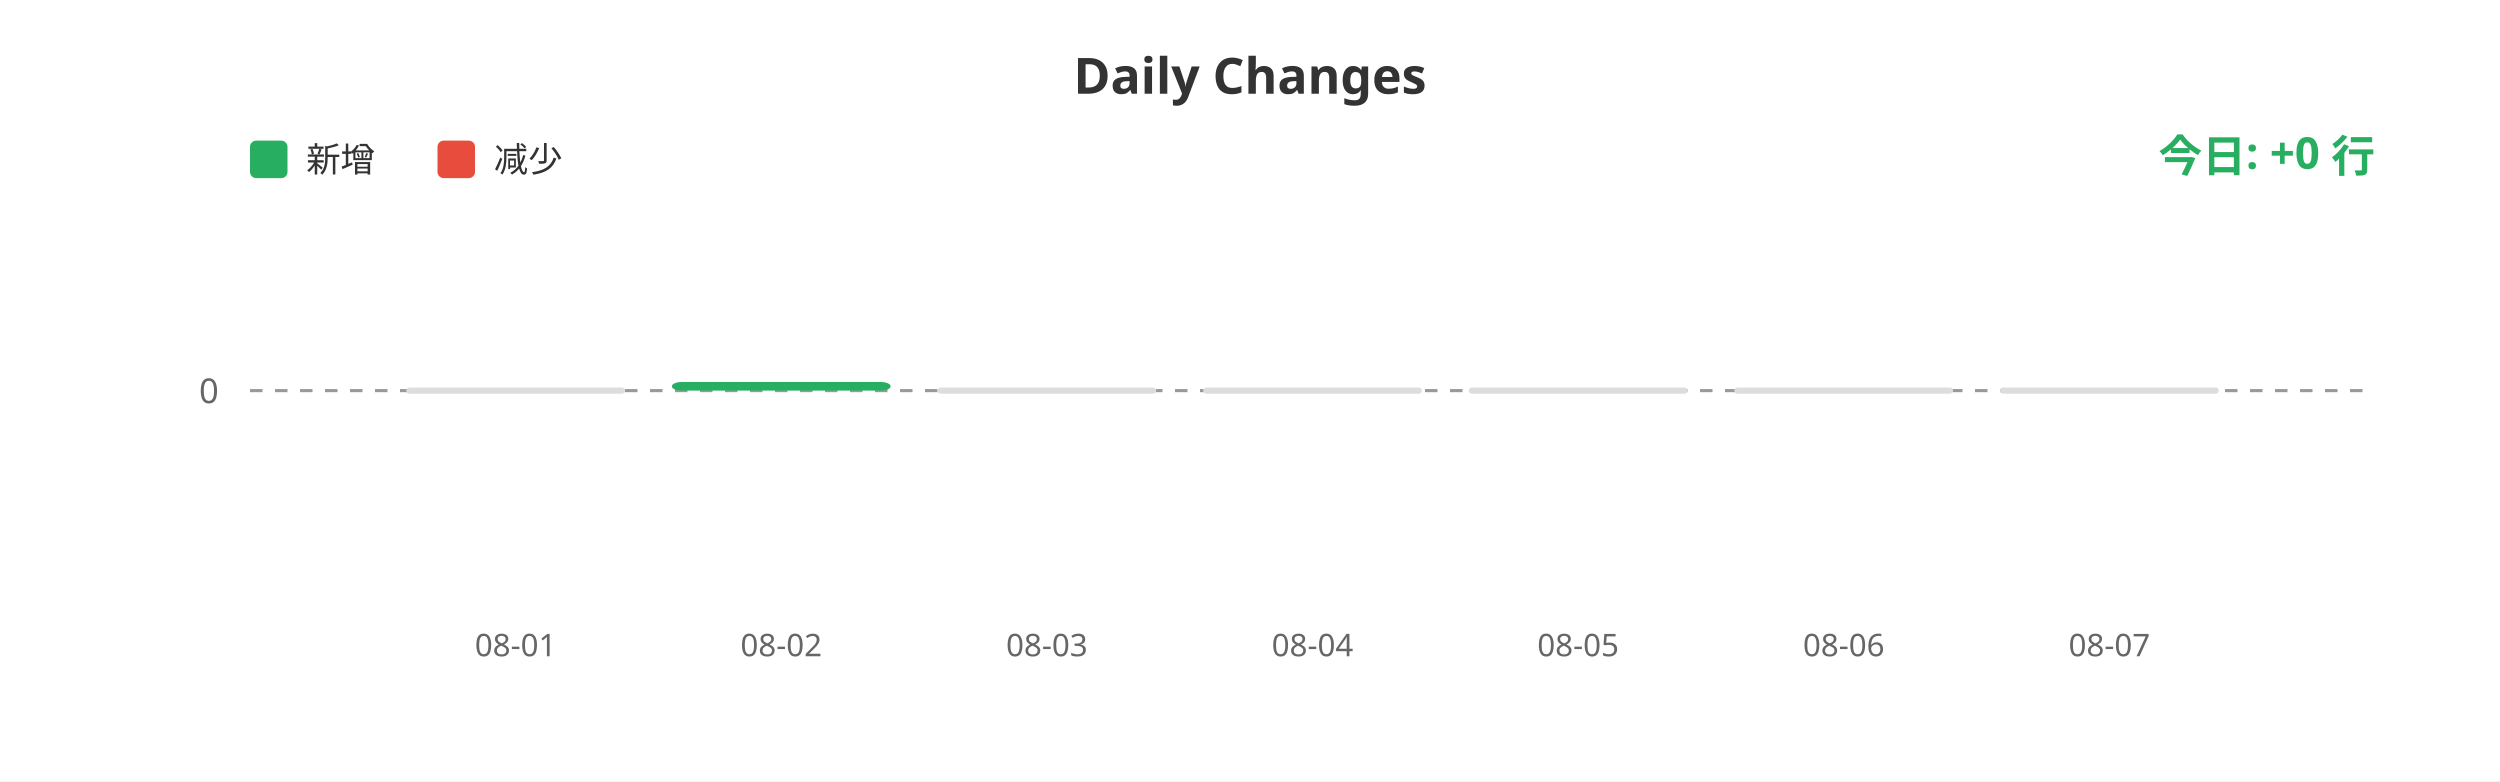
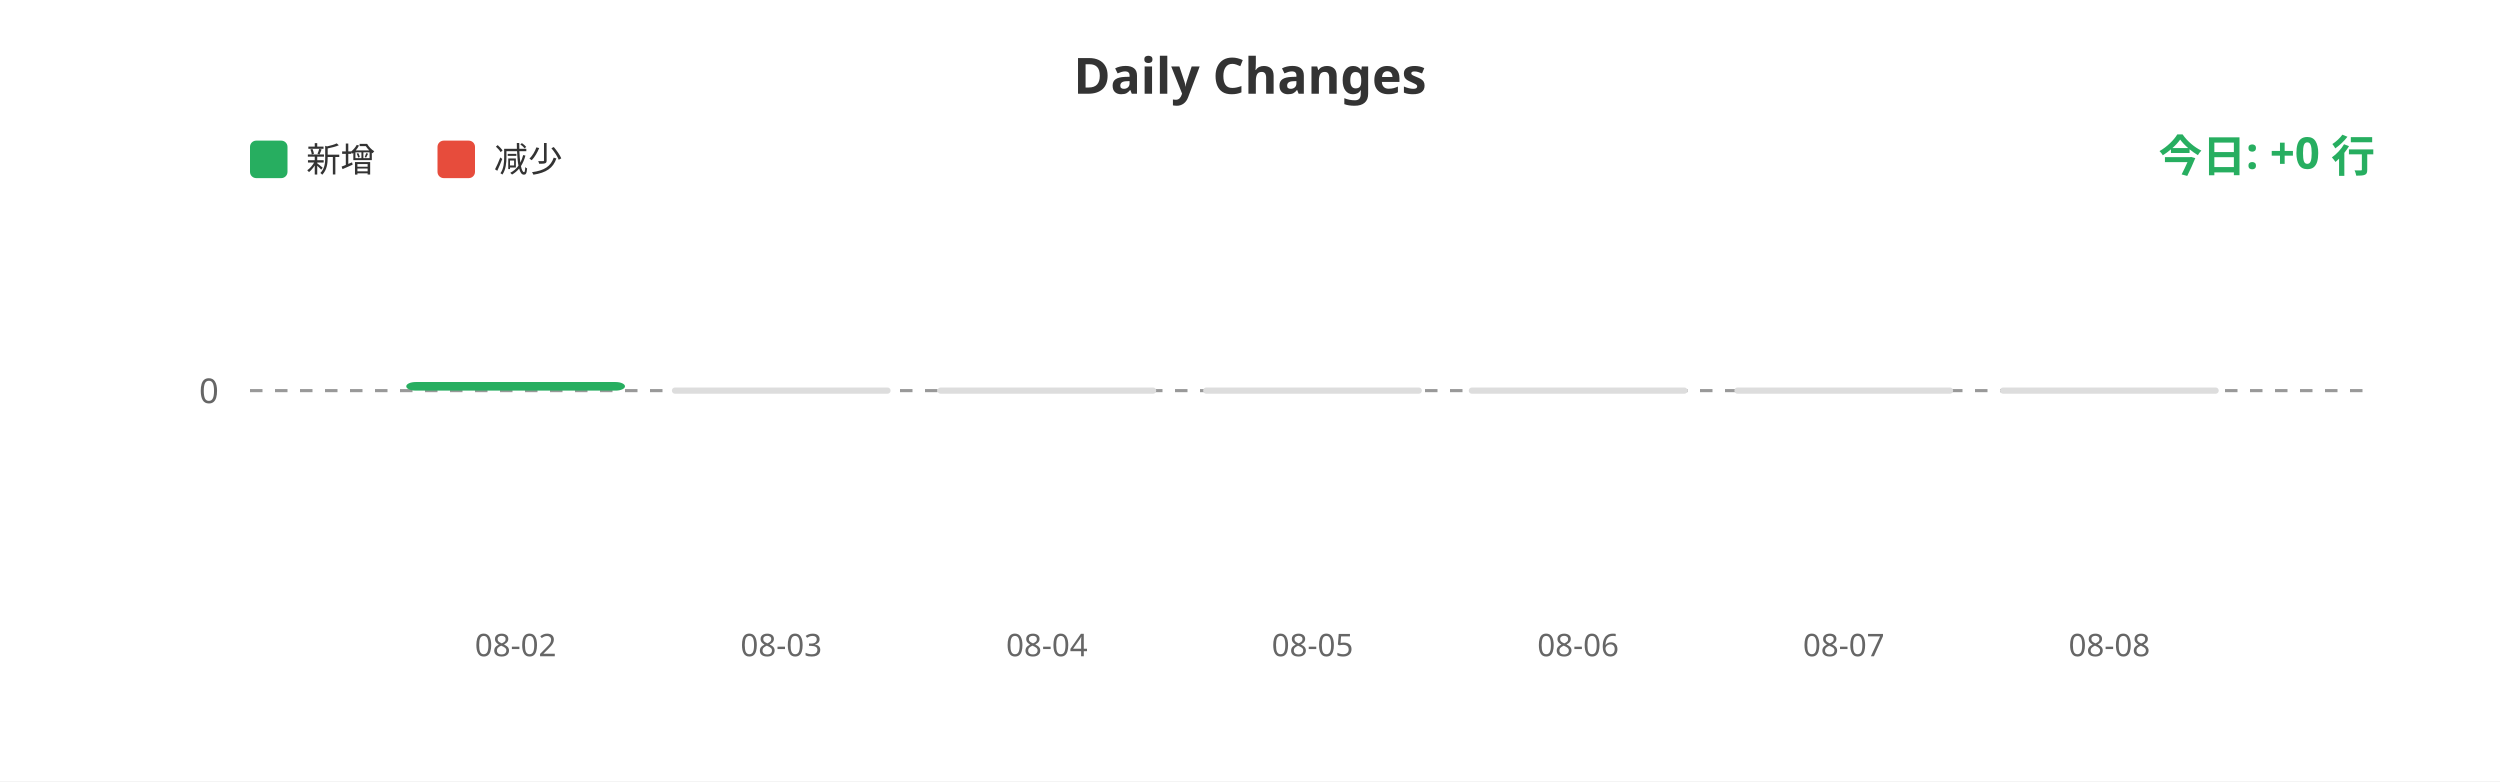
<svg xmlns="http://www.w3.org/2000/svg" width="800" height="250">
  <rect width="100%" height="100%" fill="#ffffff" />
  <text x="400" y="30" fill="#333" font-size="16" font-weight="bold" text-anchor="middle" font-family="sans-serif">Daily Changes</text>
  <rect x="80" y="45" width="12" height="12" fill="#27ae60" rx="2" />
  <text x="98" y="55" fill="#333" font-size="11" font-family="sans-serif">新增</text>
  <rect x="140" y="45" width="12" height="12" fill="#e74c3c" rx="2" />
  <text x="158" y="55" fill="#333" font-size="11" font-family="sans-serif">减少</text>
  <line x1="80" y1="125" x2="760" y2="125" stroke="#999" stroke-width="1" stroke-dasharray="4" />
  <text x="70" y="129" fill="#666" font-size="11" text-anchor="end" font-family="sans-serif">0</text>
-   <rect x="130.0" y="124" width="70" height="2" fill="#ddd" rx="1" />
-   <rect x="215.0" y="122.25" width="70" height="2.75" fill="#27ae60" rx="3" />
+   <rect x="130.0" y="122.25" width="70" height="2.75" fill="#27ae60" rx="3" />
+   <rect x="215.0" y="124" width="70" height="2" fill="#ddd" rx="1" />
  <rect x="300.0" y="124" width="70" height="2" fill="#ddd" rx="1" />
  <rect x="385.0" y="124" width="70" height="2" fill="#ddd" rx="1" />
  <rect x="470.0" y="124" width="70" height="2" fill="#ddd" rx="1" />
  <rect x="555.0" y="124" width="70" height="2" fill="#ddd" rx="1" />
  <rect x="640.0" y="124" width="70" height="2" fill="#ddd" rx="1" />
-   <text x="165.0" y="210" fill="#666" font-size="10" text-anchor="middle" font-family="sans-serif">08-01</text>
-   <text x="250.0" y="210" fill="#666" font-size="10" text-anchor="middle" font-family="sans-serif">08-02</text>
-   <text x="335.0" y="210" fill="#666" font-size="10" text-anchor="middle" font-family="sans-serif">08-03</text>
-   <text x="420.0" y="210" fill="#666" font-size="10" text-anchor="middle" font-family="sans-serif">08-04</text>
-   <text x="505.0" y="210" fill="#666" font-size="10" text-anchor="middle" font-family="sans-serif">08-05</text>
-   <text x="590.0" y="210" fill="#666" font-size="10" text-anchor="middle" font-family="sans-serif">08-06</text>
-   <text x="675.0" y="210" fill="#666" font-size="10" text-anchor="middle" font-family="sans-serif">08-07</text>
+   <text x="165.0" y="210" fill="#666" font-size="10" text-anchor="middle" font-family="sans-serif">08-02</text>
+   <text x="250.0" y="210" fill="#666" font-size="10" text-anchor="middle" font-family="sans-serif">08-03</text>
+   <text x="335.0" y="210" fill="#666" font-size="10" text-anchor="middle" font-family="sans-serif">08-04</text>
+   <text x="420.0" y="210" fill="#666" font-size="10" text-anchor="middle" font-family="sans-serif">08-05</text>
+   <text x="505.0" y="210" fill="#666" font-size="10" text-anchor="middle" font-family="sans-serif">08-06</text>
+   <text x="590.0" y="210" fill="#666" font-size="10" text-anchor="middle" font-family="sans-serif">08-07</text>
+   <text x="675.0" y="210" fill="#666" font-size="10" text-anchor="middle" font-family="sans-serif">08-08</text>
  <text x="760" y="55" fill="#27ae60" font-size="14" font-weight="bold" text-anchor="end" font-family="sans-serif">今日: +0 行</text>
</svg>
